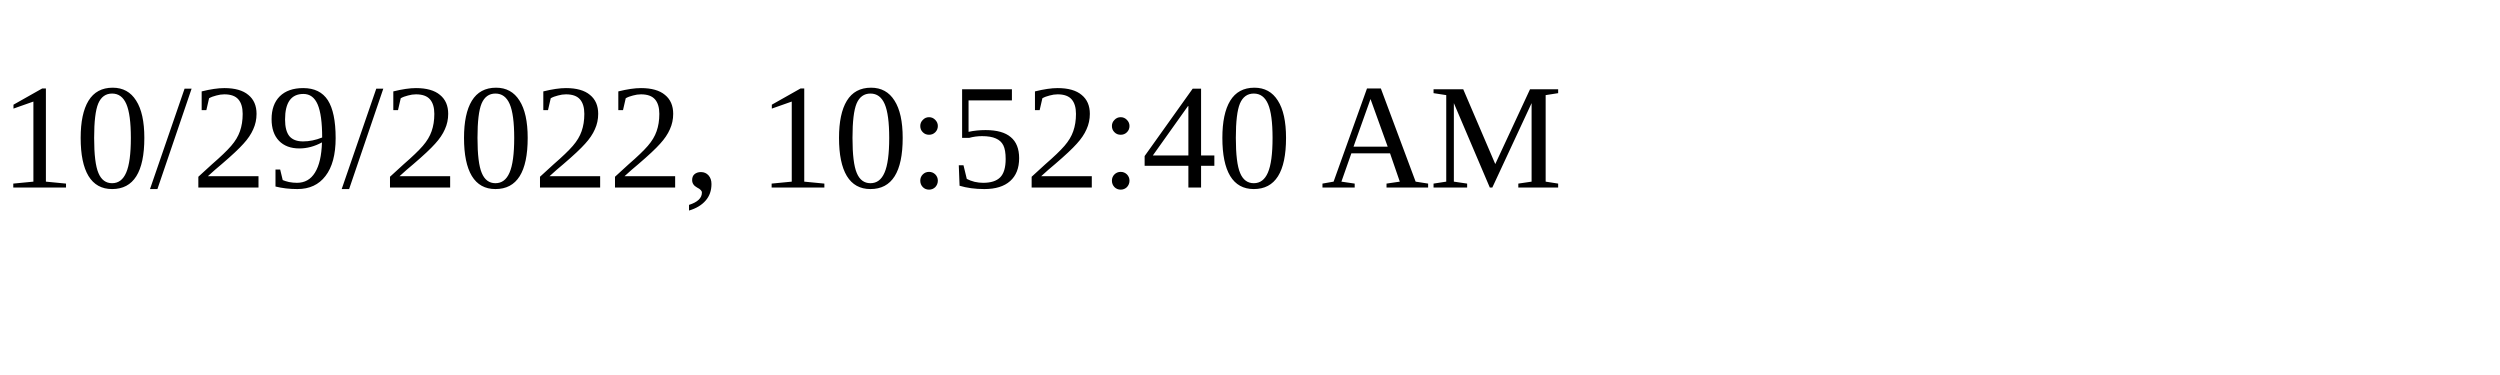
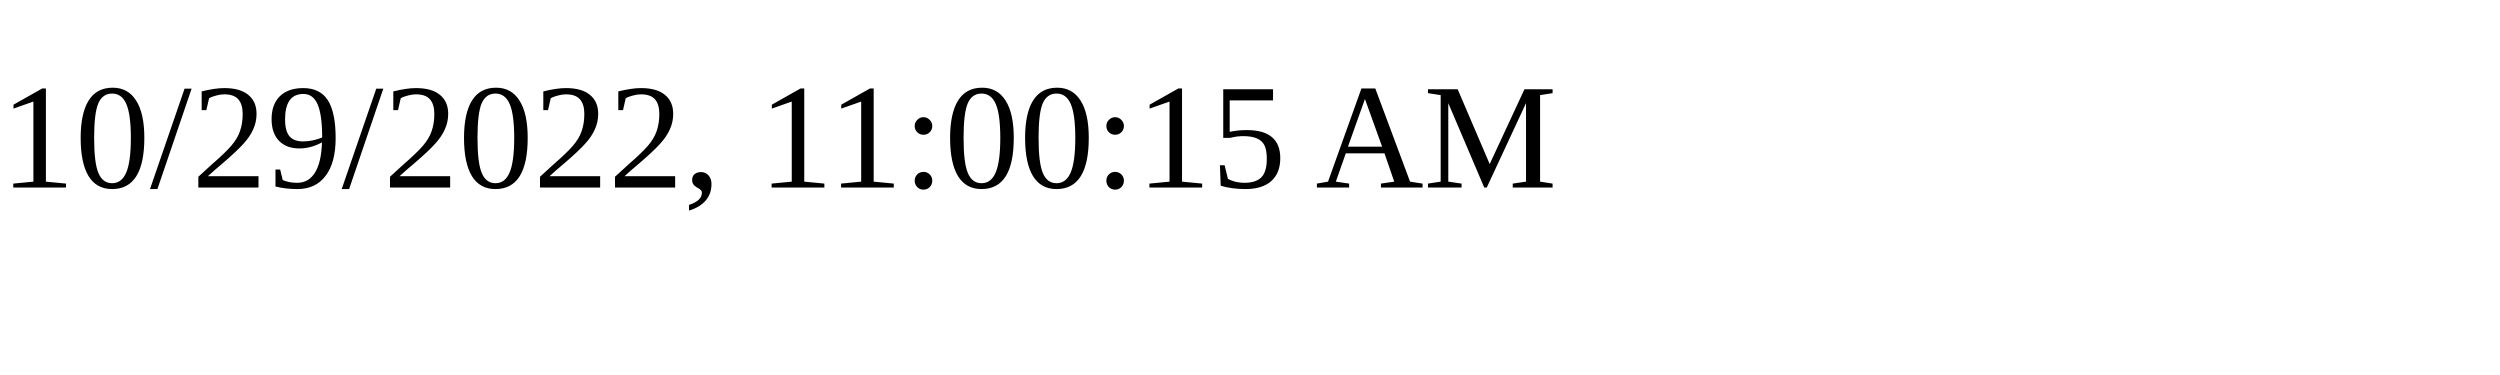
<svg xmlns="http://www.w3.org/2000/svg" height="30" width="200">
-   <text x="0" y="15">10/29/2022, 10:52:40 AM</text>
+   <text x="0" y="15">10/29/2022, 11:00:15 AM</text>
</svg>
